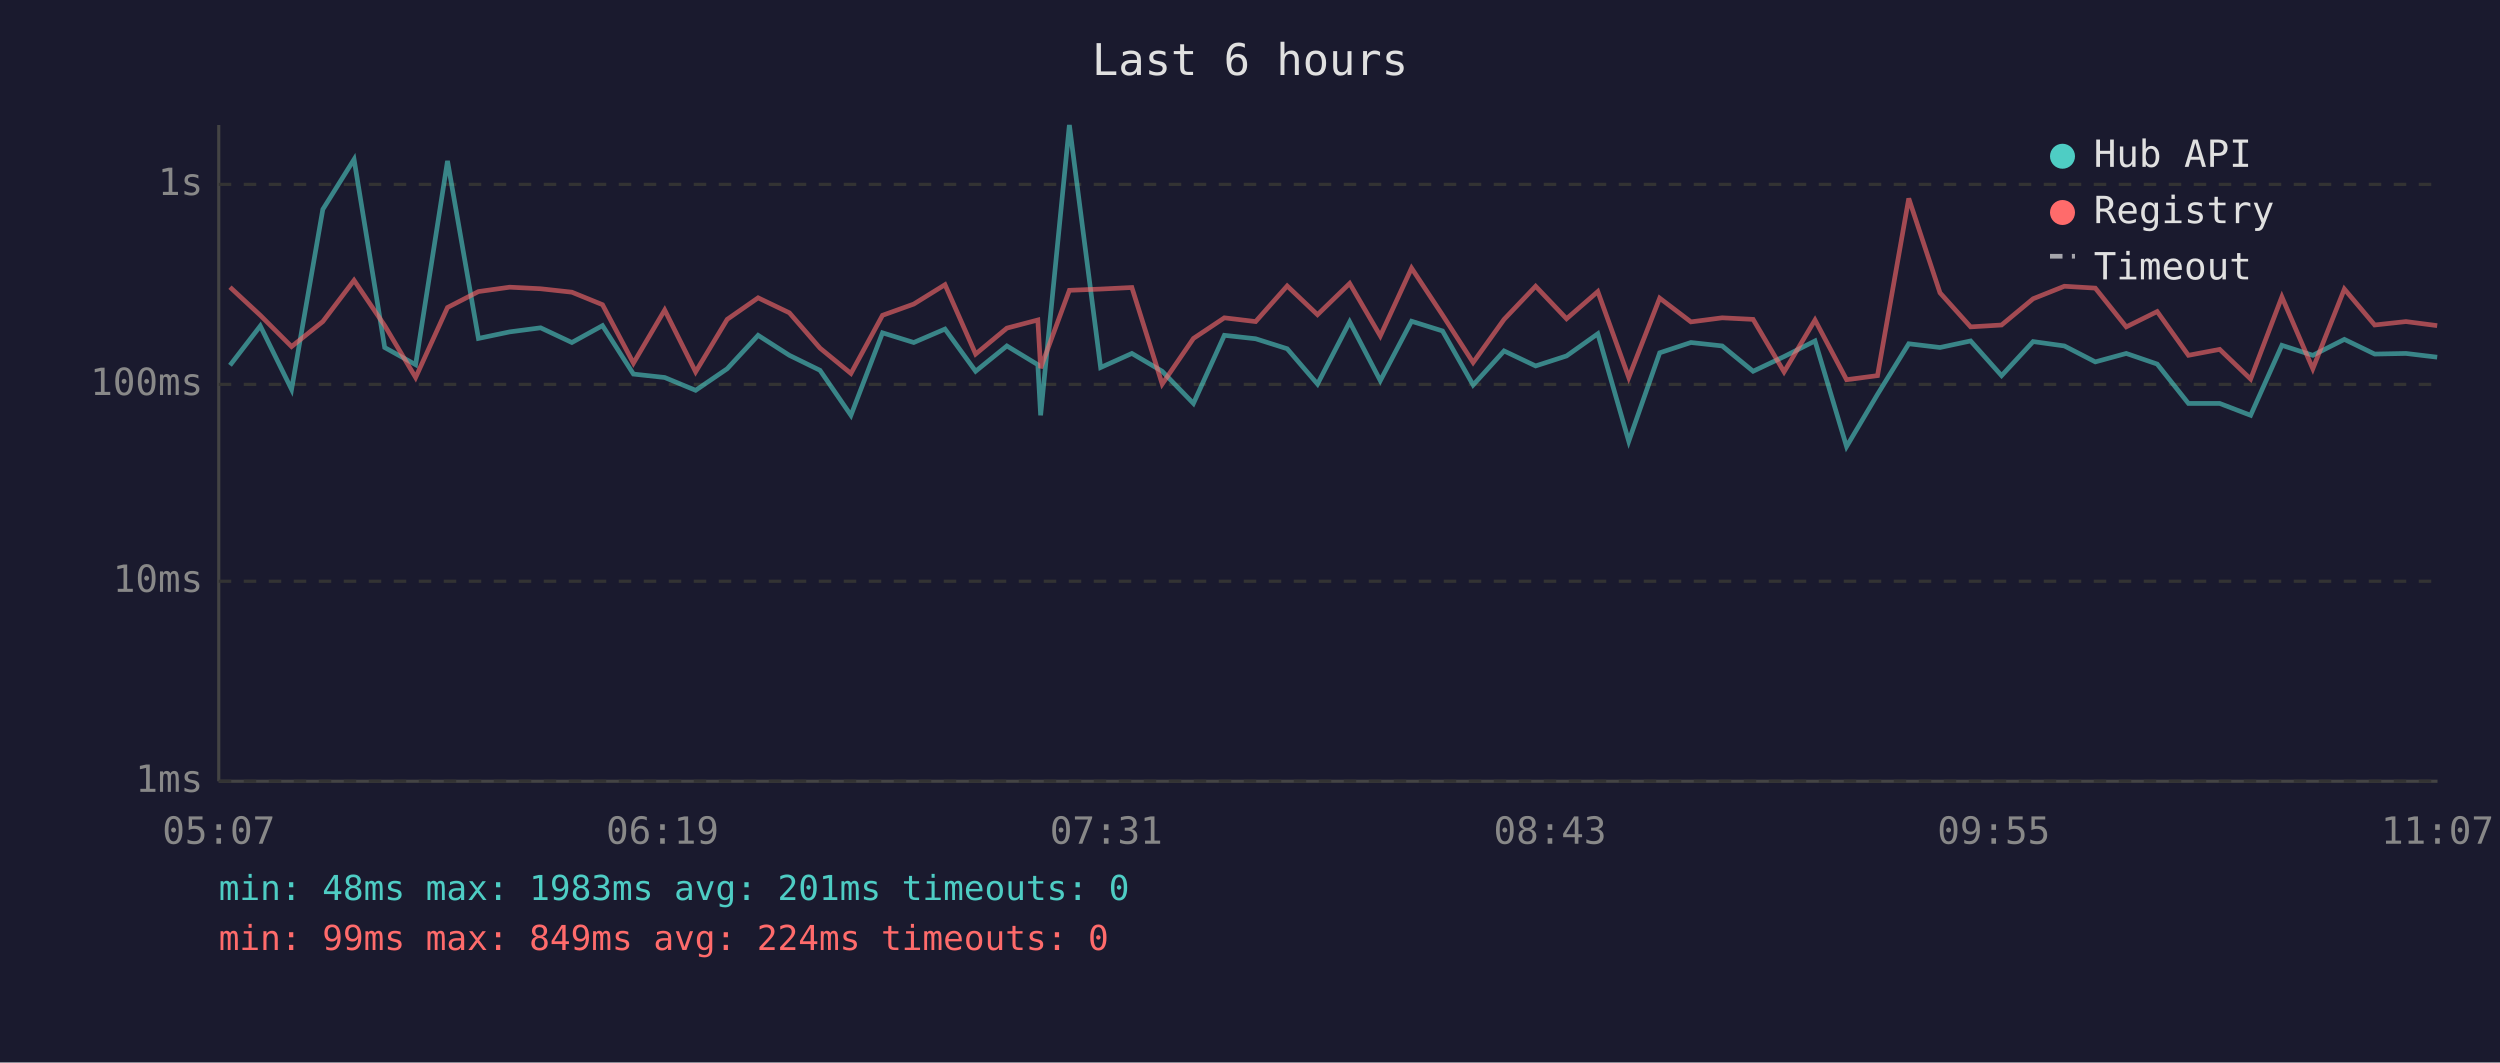
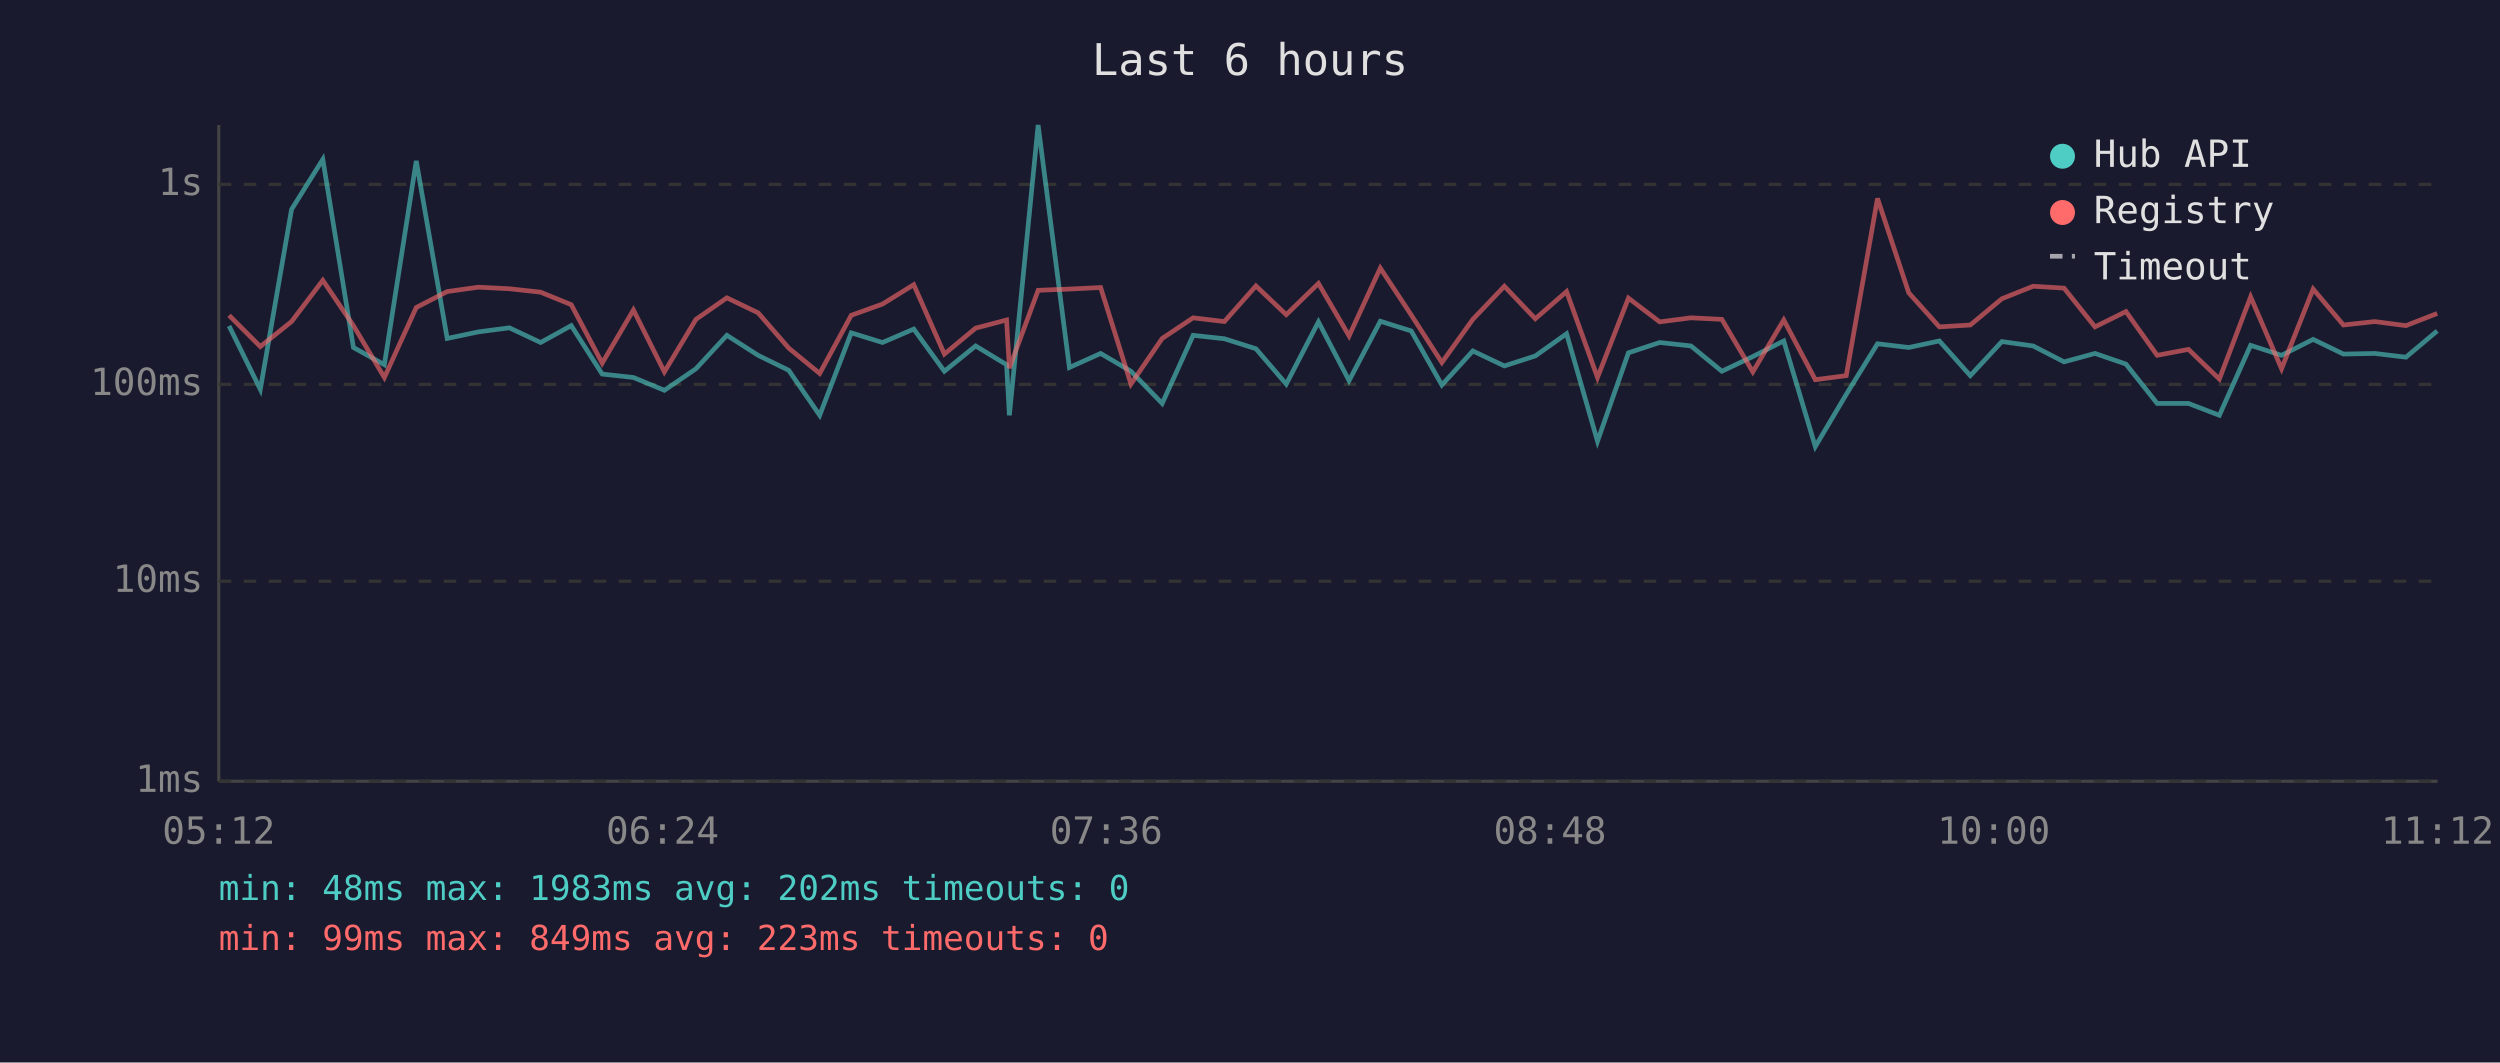
<svg xmlns="http://www.w3.org/2000/svg" viewBox="0 0 800 340" font-family="monospace" font-size="12">
  <rect width="800" height="340" fill="#1a1a2e" />
  <text x="400" y="24" fill="#e0e0e0" font-size="14" text-anchor="middle">Last 6 hours</text>
  <line x1="70" y1="40" x2="70" y2="250" stroke="#444" stroke-width="1" />
  <line x1="70" y1="250" x2="780" y2="250" stroke="#444" stroke-width="1" />
  <line x1="70" y1="250" x2="780" y2="250" stroke="#333" stroke-width="1" stroke-dasharray="4" />
  <text x="65" y="250" fill="#888" text-anchor="end" dominant-baseline="middle">1ms</text>
  <line x1="70" y1="186" x2="780" y2="186" stroke="#333" stroke-width="1" stroke-dasharray="4" />
  <text x="65" y="186" fill="#888" text-anchor="end" dominant-baseline="middle">10ms</text>
  <line x1="70" y1="123" x2="780" y2="123" stroke="#333" stroke-width="1" stroke-dasharray="4" />
  <text x="65" y="123" fill="#888" text-anchor="end" dominant-baseline="middle">100ms</text>
  <line x1="70" y1="59" x2="780" y2="59" stroke="#333" stroke-width="1" stroke-dasharray="4" />
  <text x="65" y="59" fill="#888" text-anchor="end" dominant-baseline="middle">1s</text>
-   <text x="70" y="270" fill="#888" text-anchor="middle">05:07</text>
-   <text x="212" y="270" fill="#888" text-anchor="middle">06:19</text>
-   <text x="354" y="270" fill="#888" text-anchor="middle">07:31</text>
-   <text x="496" y="270" fill="#888" text-anchor="middle">08:43</text>
-   <text x="638" y="270" fill="#888" text-anchor="middle">09:55</text>
-   <text x="780" y="270" fill="#888" text-anchor="middle">11:07</text>
-   <polyline points="73.6,116.9 83.3,104.3 93.3,124.6 103.3,67.0 113.3,51.0 123.1,111.2 133.0,116.7 143.2,51.5 153.1,108.3 163.1,106.2 173.0,104.9 183.0,109.6 192.8,104.2 202.7,119.7 212.7,120.8 222.6,124.9 232.7,118.0 242.6,107.3 252.6,113.7 262.4,118.5 272.3,132.9 282.4,106.5 292.4,109.6 302.4,105.3 312.2,118.8 322.2,110.7 332.1,116.7 333.0,132.9 342.2,40.0 352.2,117.6 362.2,113.1 371.9,118.8 381.9,129.1 391.8,107.3 401.8,108.4 411.9,111.6 421.6,122.9 431.9,103.0 441.7,121.8 451.7,102.8 461.6,105.9 471.4,123.2 481.3,112.3 491.4,117.1 501.3,113.9 511.3,106.8 521.2,141.2 531.1,112.9 541.1,109.6 551.1,110.7 561.0,118.8 570.9,114.1 580.8,109.1 590.9,142.9 600.8,126.2 610.8,110.0 620.8,111.2 630.6,109.1 640.5,120.2 650.6,109.3 660.6,110.7 670.5,115.8 680.4,113.1 690.3,116.5 700.3,129.1 710.3,129.1 720.2,132.9 730.2,110.5 740.1,113.7 750.2,108.6 759.9,113.3 769.9,113.1 779.9,114.3" fill="none" stroke="#4ecdc4" stroke-width="1.5" opacity="0.6" />
-   <polyline points="73.6,91.9 83.3,100.9 93.3,110.9 103.3,102.9 113.3,89.7 123.1,104.2 133.0,120.8 143.2,98.4 153.1,93.3 163.1,91.9 173.0,92.4 183.0,93.5 192.8,97.5 202.7,116.2 212.7,99.2 222.6,119.0 232.7,102.2 242.6,95.3 252.6,100.1 262.4,111.4 272.3,119.5 282.4,100.9 292.4,97.3 302.4,91.1 312.2,113.3 322.2,105.0 332.1,102.4 333.0,117.8 342.2,92.9 352.2,92.5 362.2,92.0 371.9,122.9 381.9,108.3 391.8,101.7 401.8,102.9 411.9,91.5 421.6,100.7 431.9,90.7 441.7,107.5 451.7,85.8 461.6,100.8 471.4,116.0 481.3,102.2 491.4,91.6 501.3,102.0 511.3,93.3 521.2,120.8 531.1,95.4 541.1,103.0 551.1,101.7 561.0,102.2 570.9,119.0 580.8,102.4 590.9,121.5 600.8,120.2 610.8,63.5 620.8,93.7 630.6,104.6 640.5,104.0 650.6,95.6 660.6,91.6 670.5,92.2 680.4,104.6 690.3,99.7 700.3,113.7 710.3,111.8 720.2,121.3 730.2,95.0 740.1,118.0 750.2,92.5 759.9,104.0 769.9,102.9 779.9,104.2" fill="none" stroke="#ff6b6b" stroke-width="1.5" opacity="0.6" />
+   <text x="70" y="270" fill="#888" text-anchor="middle">05:12</text>
+   <text x="212" y="270" fill="#888" text-anchor="middle">06:24</text>
+   <text x="354" y="270" fill="#888" text-anchor="middle">07:36</text>
+   <text x="496" y="270" fill="#888" text-anchor="middle">08:48</text>
+   <text x="638" y="270" fill="#888" text-anchor="middle">10:00</text>
+   <text x="780" y="270" fill="#888" text-anchor="middle">11:12</text>
+   <polyline points="73.3,104.3 83.3,124.6 93.3,67.0 103.3,51.0 113.1,111.2 123.0,116.7 133.2,51.5 143.1,108.3 153.1,106.2 163.0,104.9 173.0,109.6 182.8,104.2 192.7,119.7 202.7,120.8 212.6,124.9 222.7,118.0 232.6,107.3 242.6,113.7 252.4,118.5 262.3,132.9 272.4,106.5 282.4,109.6 292.4,105.3 302.2,118.8 312.2,110.7 322.1,116.7 323.0,132.9 332.2,40.0 342.2,117.6 352.2,113.1 361.9,118.8 371.9,129.1 381.8,107.3 391.8,108.4 401.9,111.6 411.6,122.9 421.9,103.0 431.7,121.8 441.7,102.8 451.6,105.9 461.4,123.2 471.3,112.3 481.4,117.1 491.3,113.9 501.3,106.8 511.2,141.2 521.1,112.9 531.1,109.6 541.1,110.7 551.0,118.8 560.9,114.1 570.8,109.1 580.9,142.9 590.8,126.2 600.8,110.0 610.8,111.2 620.6,109.1 630.5,120.2 640.6,109.3 650.6,110.7 660.5,115.8 670.4,113.1 680.3,116.5 690.3,129.1 700.3,129.1 710.2,132.9 720.2,110.5 730.1,113.7 740.2,108.6 749.9,113.3 759.9,113.1 769.9,114.3 779.9,105.9" fill="none" stroke="#4ecdc4" stroke-width="1.5" opacity="0.6" />
+   <polyline points="73.3,100.9 83.3,110.9 93.3,102.9 103.3,89.7 113.1,104.2 123.0,120.8 133.2,98.4 143.1,93.3 153.1,91.9 163.0,92.4 173.0,93.5 182.8,97.5 192.7,116.2 202.7,99.2 212.6,119.0 222.7,102.2 232.6,95.3 242.6,100.1 252.4,111.4 262.3,119.5 272.4,100.9 282.4,97.3 292.4,91.1 302.2,113.3 312.2,105.0 322.1,102.4 323.0,117.8 332.2,92.9 342.2,92.5 352.2,92.0 361.9,122.9 371.9,108.3 381.8,101.7 391.8,102.9 401.9,91.5 411.6,100.7 421.9,90.7 431.7,107.5 441.7,85.8 451.6,100.8 461.4,116.0 471.3,102.2 481.4,91.6 491.3,102.0 501.3,93.3 511.2,120.8 521.1,95.4 531.1,103.0 541.1,101.7 551.0,102.2 560.9,119.0 570.8,102.4 580.9,121.5 590.8,120.2 600.8,63.5 610.8,93.7 620.6,104.6 630.5,104.0 640.6,95.6 650.6,91.6 660.5,92.2 670.4,104.6 680.3,99.7 690.3,113.7 700.3,111.8 710.2,121.3 720.2,95.0 730.1,118.0 740.2,92.5 749.9,104.0 759.9,102.9 769.9,104.2 779.9,100.3" fill="none" stroke="#ff6b6b" stroke-width="1.5" opacity="0.6" />
  <circle cx="660" cy="50" r="4" fill="#4ecdc4" />
  <text x="670" y="50" fill="#e0e0e0" dominant-baseline="middle">Hub API</text>
  <circle cx="660" cy="68" r="4" fill="#ff6b6b" />
  <text x="670" y="68" fill="#e0e0e0" dominant-baseline="middle">Registry</text>
  <line x1="656" y1="82" x2="664" y2="82" stroke="#e0e0e0" stroke-width="1.5" stroke-dasharray="4,3" opacity="0.7" />
  <text x="670" y="86" fill="#e0e0e0" dominant-baseline="middle">Timeout</text>
-   <text x="70" y="288" fill="#4ecdc4" font-size="11">min: 48ms  max: 1983ms  avg: 201ms  timeouts: 0</text>
-   <text x="70" y="304" fill="#ff6b6b" font-size="11">min: 99ms  max: 849ms  avg: 224ms  timeouts: 0</text>
+   <text x="70" y="288" fill="#4ecdc4" font-size="11">min: 48ms  max: 1983ms  avg: 202ms  timeouts: 0</text>
+   <text x="70" y="304" fill="#ff6b6b" font-size="11">min: 99ms  max: 849ms  avg: 223ms  timeouts: 0</text>
</svg>
